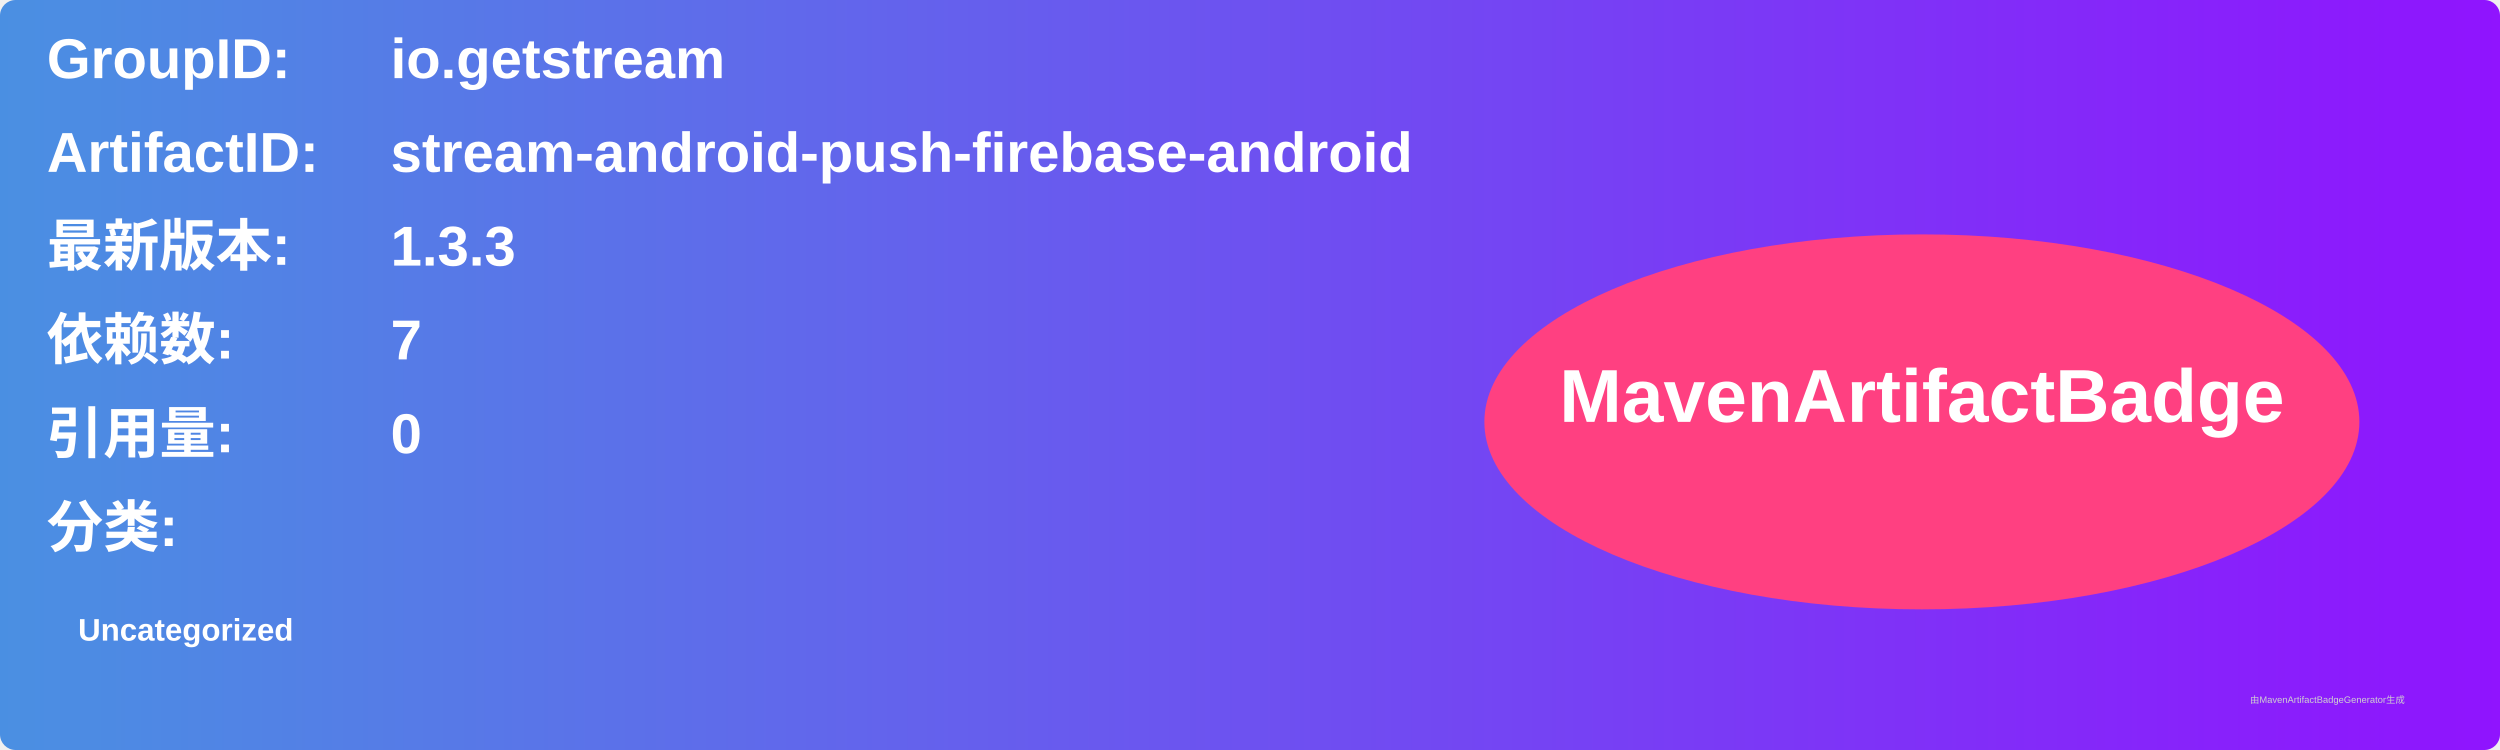
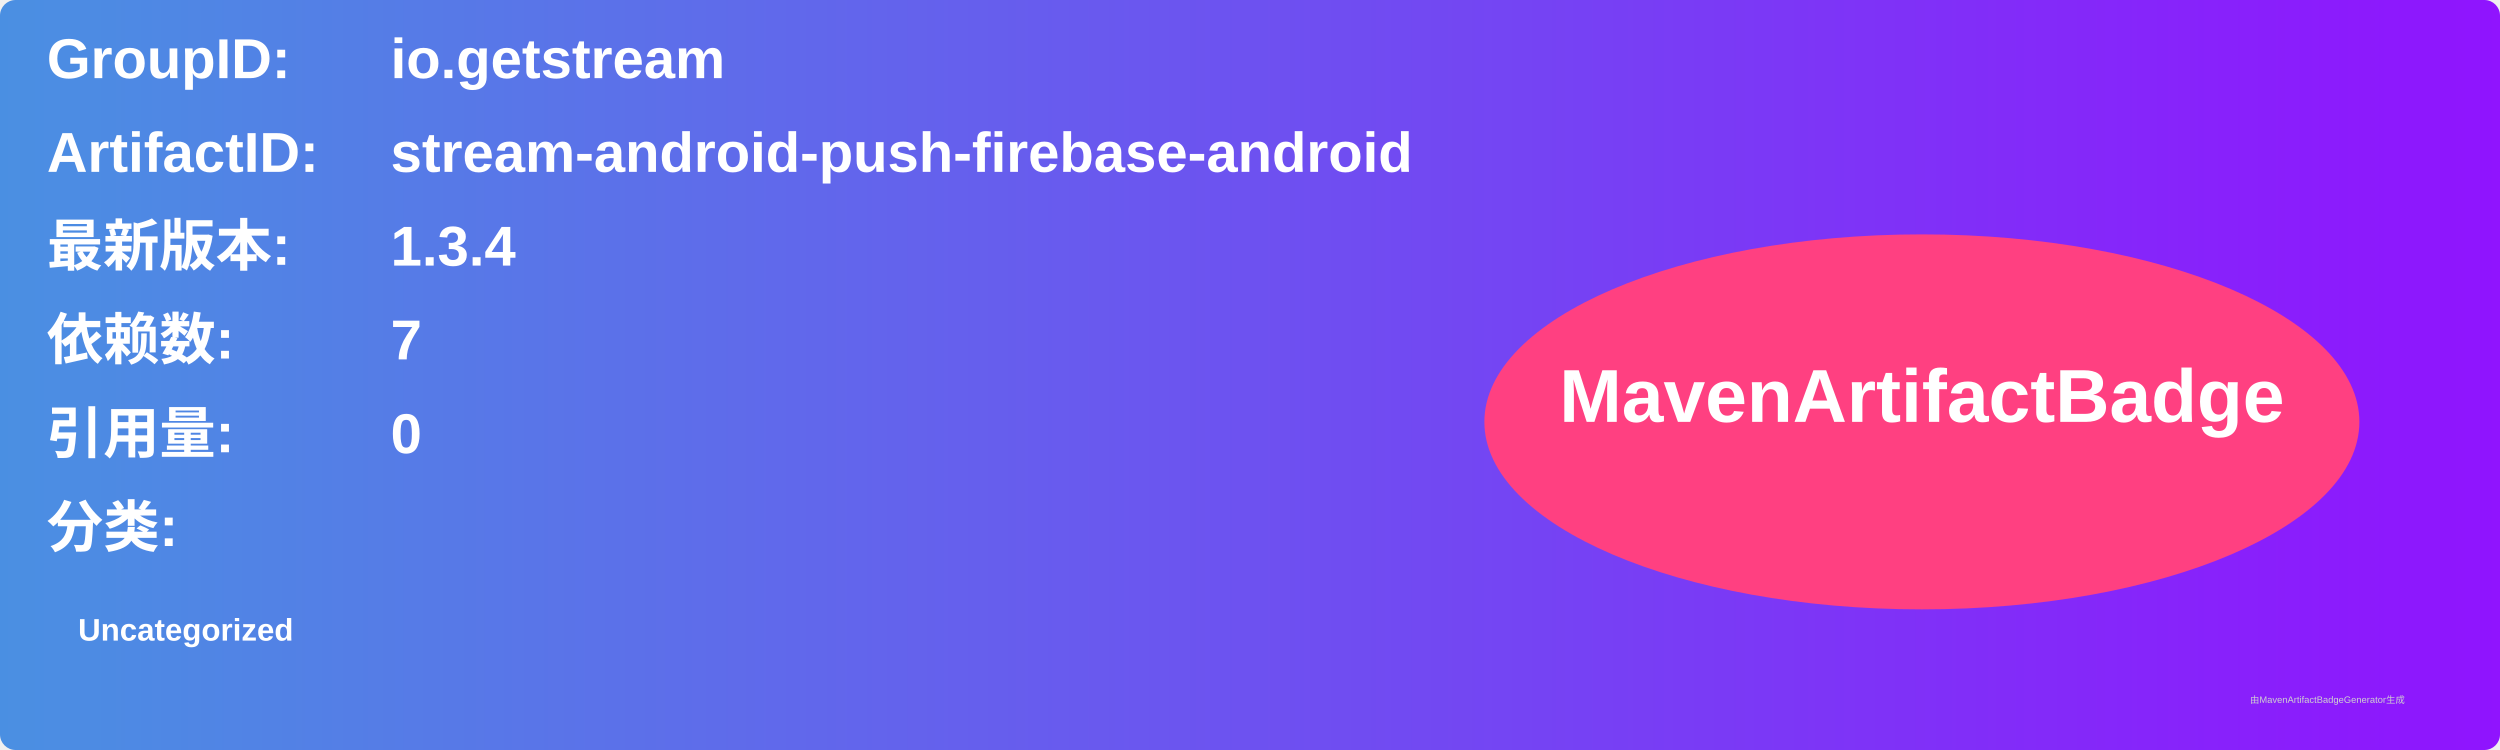
<svg xmlns="http://www.w3.org/2000/svg" width="800" height="240" viewBox="0 0 800 240">
  <linearGradient id="grad" x1="0%" y1="0%" x2="100%" y2="0%">
    <stop offset="0%" stop-color="#4a90e2" />
    <stop offset="100%" stop-color="#9013fe" />
  </linearGradient>
  <rect width="100%" height="100%" rx="5" ry="5" fill="url(#grad)" />
  <g transform="translate(15, 15)">
    <text x="0" y="10" font-family="Arial" font-size="18" fill="white" font-weight="bold" width="260">GroupID:</text>
    <text x="110" y="10" font-family="Arial" font-size="18" fill="white" font-weight="bold" width="460">io.getstream</text>
    <text x="0" y="40" font-family="Arial" font-size="18" fill="white" font-weight="bold" width="260">ArtifactID:</text>
    <text x="110" y="40" font-family="Arial" font-size="18" fill="white" font-weight="bold" width="460">stream-android-push-firebase-android</text>
    <text x="0" y="70" font-family="Arial" font-size="18" fill="white" font-weight="bold">最新版本:</text>
    <text x="110" y="70" font-family="Arial" font-size="18" fill="white" font-weight="bold">
-       <tspan font-weight="bold">1.3.3</tspan>
+       <tspan font-weight="bold">1.3.4</tspan>
    </text>
    <text x="0" y="100" font-family="Arial" font-size="18" fill="white" font-weight="bold">依赖数: </text>
    <text x="110" y="100" font-family="Arial" font-size="18" fill="white">
      <tspan font-weight="bold">7</tspan>
    </text>
    <text x="0" y="130" font-family="Arial" font-size="18" fill="white" font-weight="bold">引用量: </text>
    <text x="110" y="130" font-family="Arial" font-size="18" fill="white">
      <tspan font-weight="bold">0</tspan>
    </text>
    <text x="0" y="160" font-family="Arial" font-size="18" fill="white" font-weight="bold">分类:</text>
    <text x="10" y="190" font-family="Arial" font-size="10" fill="white">
      <tspan font-weight="bold">Uncategorized</tspan>
    </text>
    <ellipse cx="600" cy="120" rx="140" ry="60" fill="#ff4081" />
    <text x="600" y="120" text-anchor="middle" font-family="Arial" font-size="24" fill="white" font-weight="bold">MavenArtifactBadge</text>
  </g>
  <text x="720" y="225" font-family="Arial" font-size="3" fill="#d0d0d0">由MavenArtifactBadgeGenerator生成</text>
</svg>
